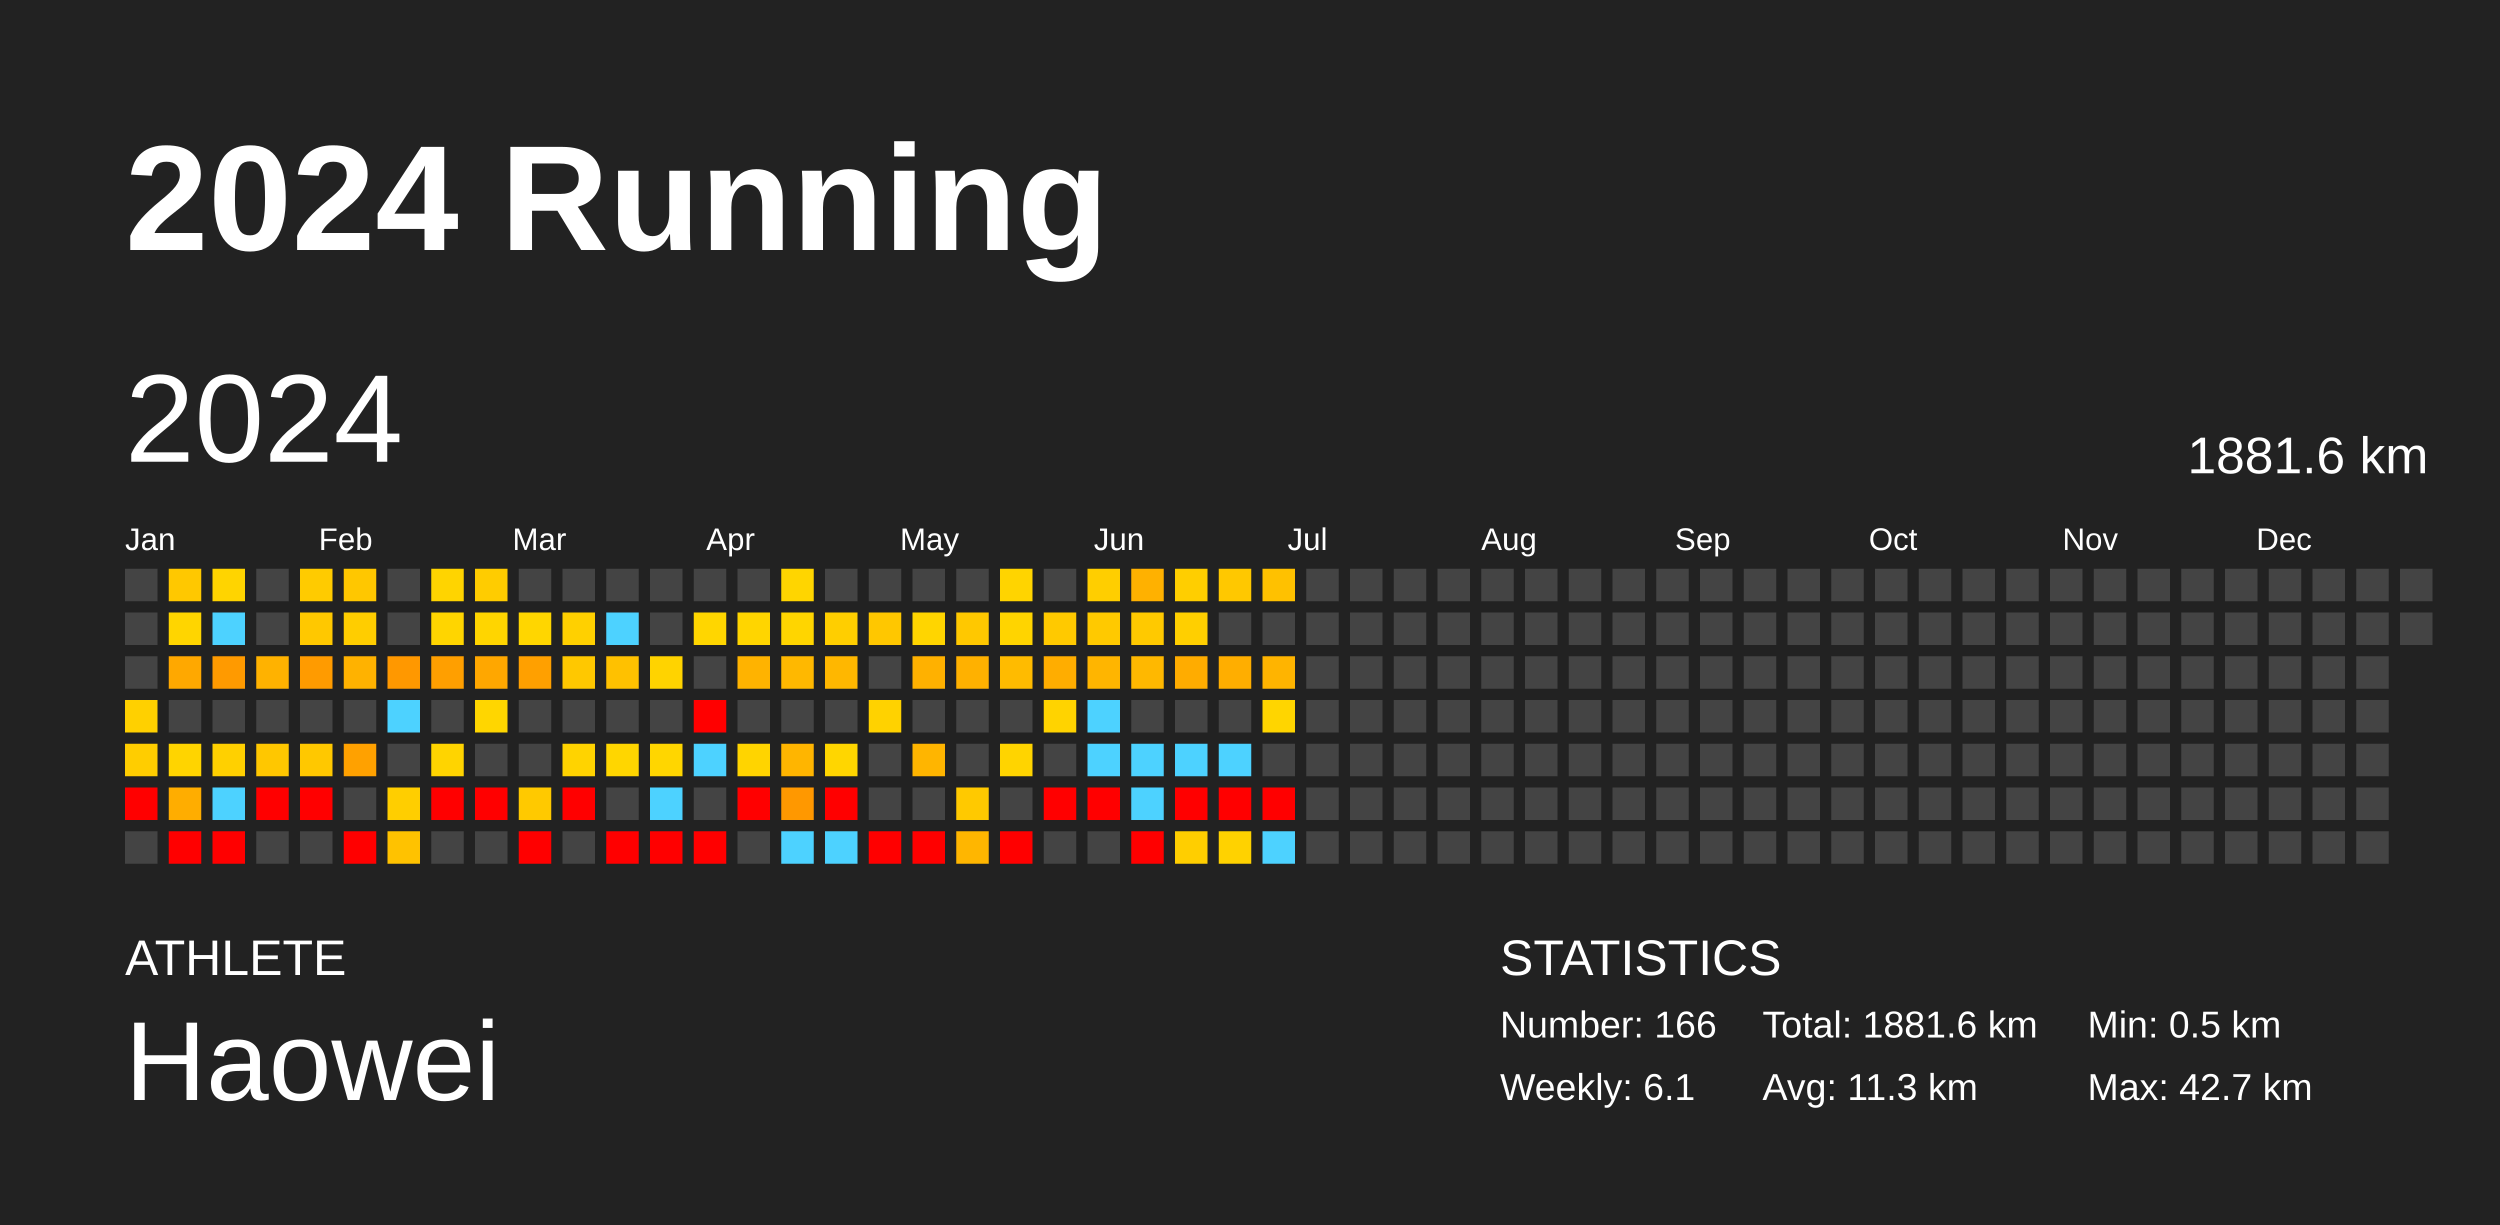
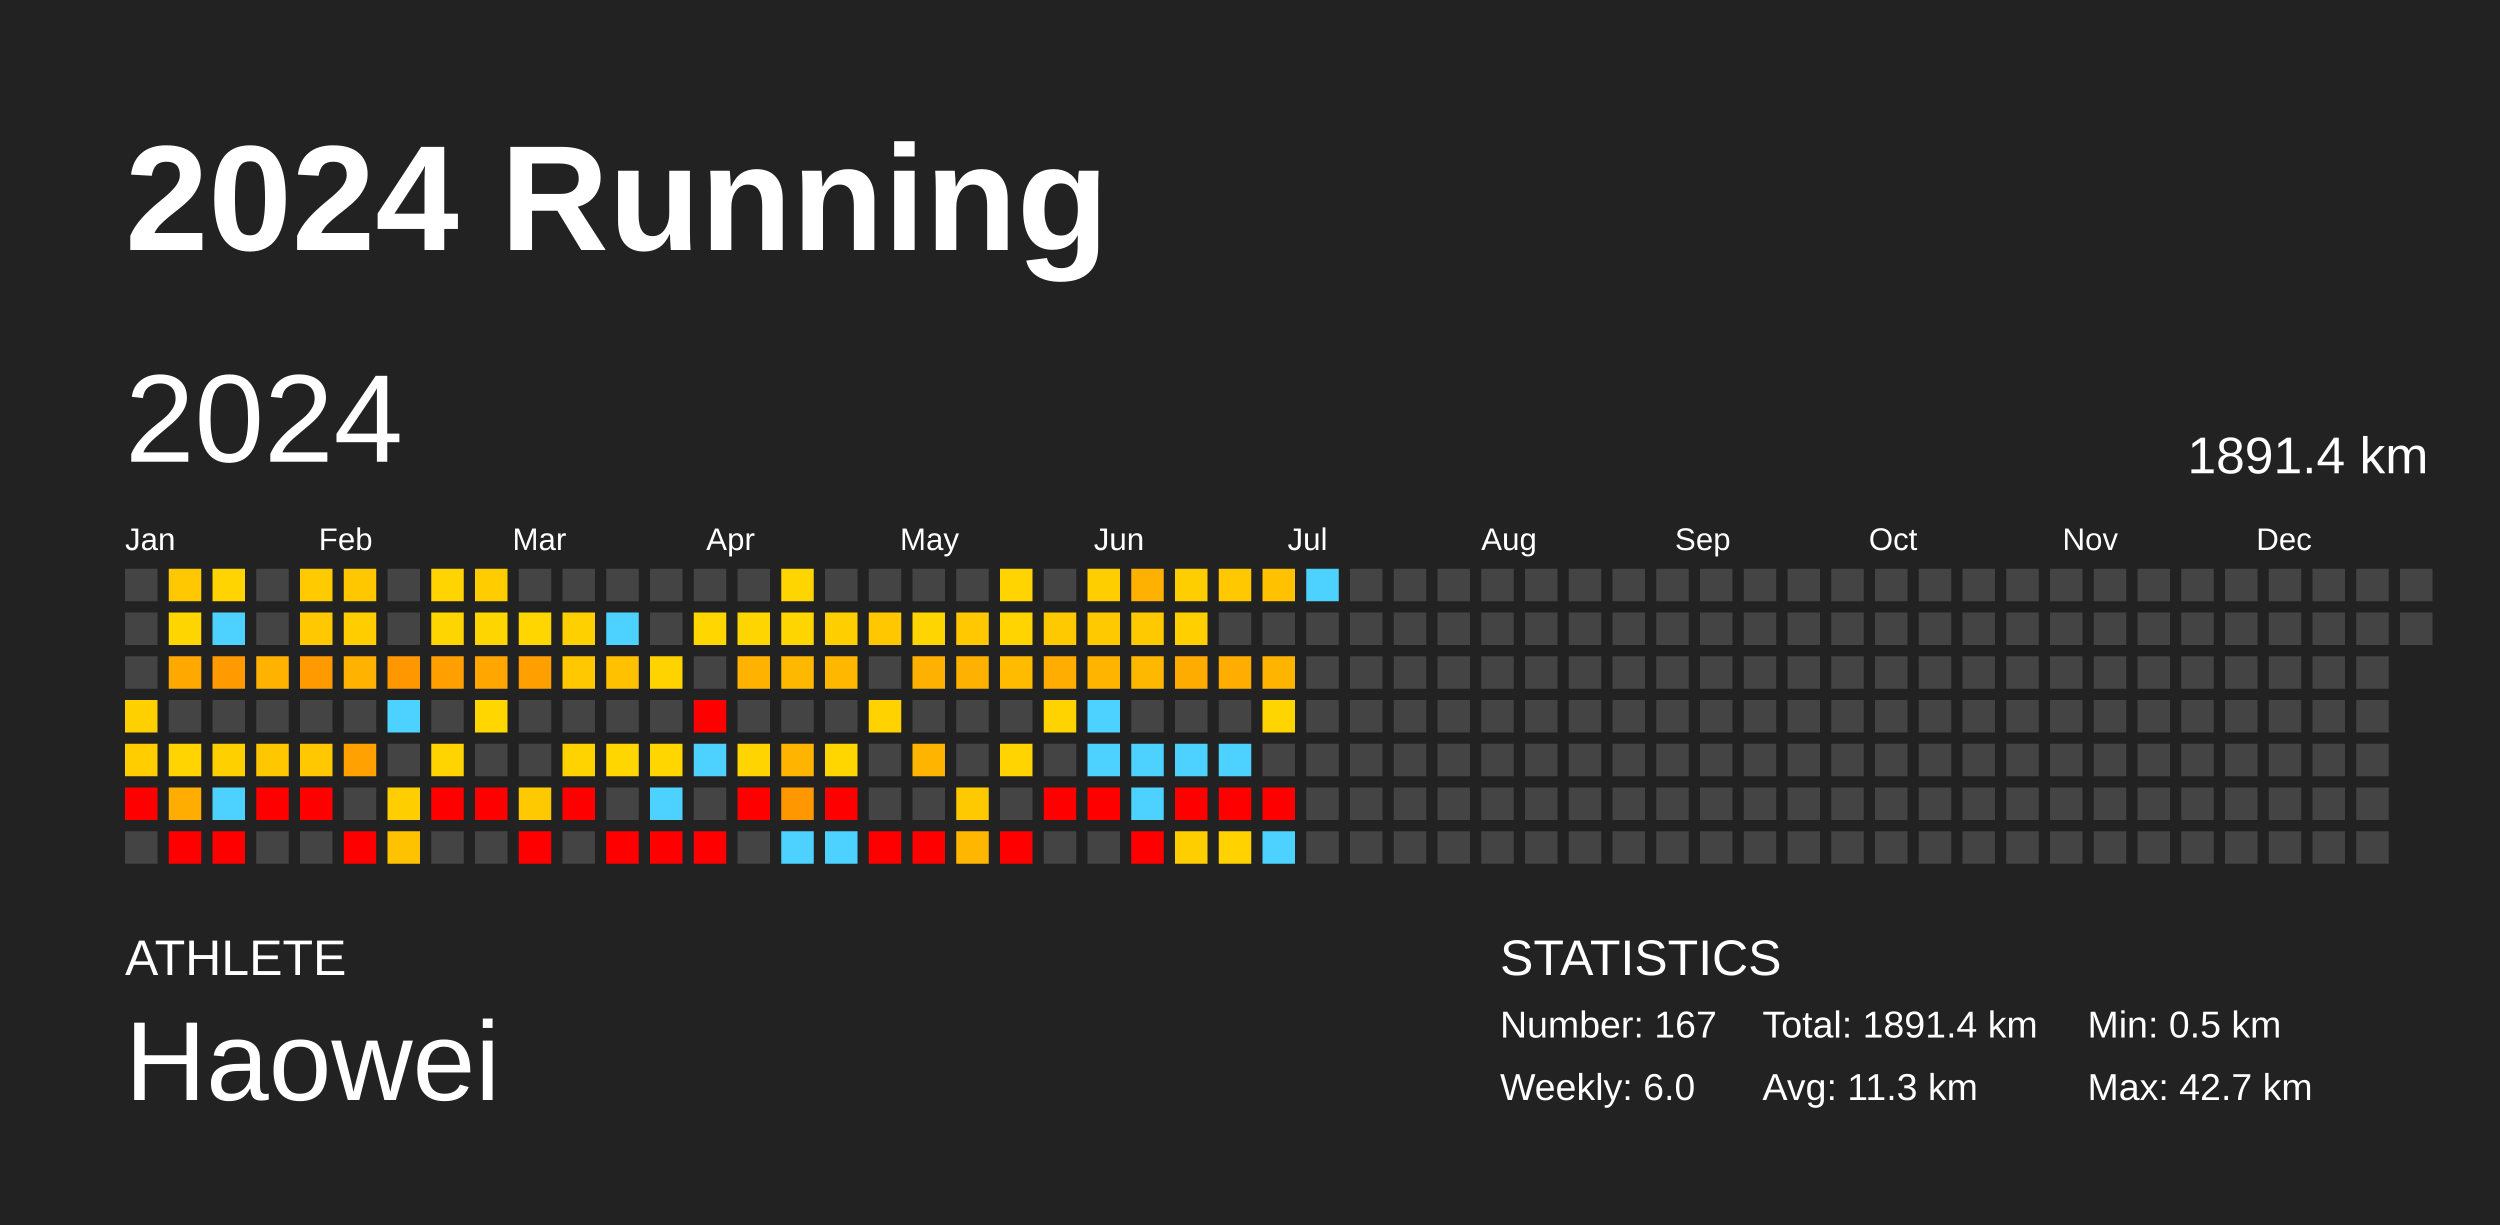
<svg xmlns="http://www.w3.org/2000/svg" baseProfile="full" height="98mm" version="1.1" viewBox="0,0,200,98" width="200mm">
  <defs />
  <rect fill="#222222" height="98" width="200" x="0" y="0" />
  <text fill="#FFFFFF" style="font-size:12px; font-family:Arial; font-weight:bold;" x="10" y="20">2024 Running</text>
  <text fill="#FFFFFF" style="font-size:4px; font-family:Arial" x="10" y="78">ATHLETE</text>
  <text fill="#FFFFFF" style="font-size:9px; font-family:Arial" x="10" y="88">Haowei</text>
  <text fill="#FFFFFF" style="font-size:4px; font-family:Arial" x="120" y="78">STATISTICS</text>
-   <text fill="#FFFFFF" style="font-size:3px; font-family:Arial" x="120" y="83">Number: 166</text>
-   <text fill="#FFFFFF" style="font-size:3px; font-family:Arial" x="120" y="88">Weekly: 6.1</text>
-   <text fill="#FFFFFF" style="font-size:3px; font-family:Arial" x="141" y="83">Total: 1881.6 km</text>
+   <text fill="#FFFFFF" style="font-size:3px; font-family:Arial" x="120" y="83">Number: 167</text>
+   <text fill="#FFFFFF" style="font-size:3px; font-family:Arial" x="120" y="88">Weekly: 6.0</text>
+   <text fill="#FFFFFF" style="font-size:3px; font-family:Arial" x="141" y="83">Total: 1891.4 km</text>
  <text fill="#FFFFFF" style="font-size:3px; font-family:Arial" x="141" y="88">Avg: 11.3 km</text>
  <text fill="#FFFFFF" style="font-size:3px; font-family:Arial" x="167" y="83">Min: 0.5 km</text>
  <text fill="#FFFFFF" style="font-size:3px; font-family:Arial" x="167" y="88">Max: 42.7 km</text>
  <text dominant-baseline="hanging" fill="#FFFFFF" style="font-size:10.0px; font-family:Arial;" x="10" y="30">2024</text>
-   <text dominant-baseline="hanging" fill="#FFFFFF" style="font-size:4.125px; font-family:Arial;" x="175" y="35">1881.6 km</text>
+   <text dominant-baseline="hanging" fill="#FFFFFF" style="font-size:4.125px; font-family:Arial;" x="175" y="35">1891.4 km</text>
  <text fill="#FFFFFF" style="font-size:2.5px; font-family:Arial" x="10.0" y="44">Jan</text>
  <text fill="#FFFFFF" style="font-size:2.5px; font-family:Arial" x="25.5" y="44">Feb</text>
  <text fill="#FFFFFF" style="font-size:2.5px; font-family:Arial" x="41.0" y="44">Mar</text>
  <text fill="#FFFFFF" style="font-size:2.5px; font-family:Arial" x="56.5" y="44">Apr</text>
  <text fill="#FFFFFF" style="font-size:2.5px; font-family:Arial" x="72.0" y="44">May</text>
  <text fill="#FFFFFF" style="font-size:2.5px; font-family:Arial" x="87.5" y="44">Jun</text>
  <text fill="#FFFFFF" style="font-size:2.5px; font-family:Arial" x="103.0" y="44">Jul</text>
  <text fill="#FFFFFF" style="font-size:2.5px; font-family:Arial" x="118.5" y="44">Aug</text>
  <text fill="#FFFFFF" style="font-size:2.5px; font-family:Arial" x="134.0" y="44">Sep</text>
  <text fill="#FFFFFF" style="font-size:2.5px; font-family:Arial" x="149.5" y="44">Oct</text>
  <text fill="#FFFFFF" style="font-size:2.5px; font-family:Arial" x="165.0" y="44">Nov</text>
  <text fill="#FFFFFF" style="font-size:2.5px; font-family:Arial" x="180.5" y="44">Dec</text>
  <rect fill="#444444" height="2.6" width="2.6" x="10.0" y="45.5" />
  <rect fill="#444444" height="2.6" width="2.6" x="10.0" y="49.0" />
  <rect fill="#444444" height="2.6" width="2.6" x="10.0" y="52.5" />
  <rect fill="#ffd000" height="2.6" width="2.6" x="10.0" y="56.0" />
  <rect fill="#ffcd00" height="2.6" width="2.6" x="10.0" y="59.5" />
  <rect fill="red" height="2.6" width="2.6" x="10.0" y="63.0" />
  <rect fill="#444444" height="2.6" width="2.6" x="10.0" y="66.5" />
  <rect fill="#ffc800" height="2.6" width="2.6" x="13.5" y="45.5" />
  <rect fill="#ffd500" height="2.6" width="2.6" x="13.5" y="49.0" />
  <rect fill="#ffa800" height="2.6" width="2.6" x="13.5" y="52.5" />
  <rect fill="#444444" height="2.6" width="2.6" x="13.5" y="56.0" />
  <rect fill="#ffd400" height="2.6" width="2.6" x="13.5" y="59.5" />
  <rect fill="#ffad00" height="2.6" width="2.6" x="13.5" y="63.0" />
  <rect fill="red" height="2.6" width="2.6" x="13.5" y="66.5" />
  <rect fill="#ffd400" height="2.6" width="2.6" x="17.0" y="45.5" />
  <rect fill="#4dd2ff" height="2.6" width="2.6" x="17.0" y="49.0" />
  <rect fill="#ff9a00" height="2.6" width="2.6" x="17.0" y="52.5" />
  <rect fill="#444444" height="2.6" width="2.6" x="17.0" y="56.0" />
  <rect fill="#ffd000" height="2.6" width="2.6" x="17.0" y="59.5" />
  <rect fill="#4dd2ff" height="2.6" width="2.6" x="17.0" y="63.0" />
  <rect fill="red" height="2.6" width="2.6" x="17.0" y="66.5" />
  <rect fill="#444444" height="2.6" width="2.6" x="20.5" y="45.5" />
  <rect fill="#444444" height="2.6" width="2.6" x="20.5" y="49.0" />
  <rect fill="#ffb200" height="2.6" width="2.6" x="20.5" y="52.5" />
  <rect fill="#444444" height="2.6" width="2.6" x="20.5" y="56.0" />
  <rect fill="#ffc700" height="2.6" width="2.6" x="20.5" y="59.5" />
  <rect fill="red" height="2.6" width="2.6" x="20.5" y="63.0" />
  <rect fill="#444444" height="2.6" width="2.6" x="20.5" y="66.5" />
  <rect fill="#ffcb00" height="2.6" width="2.6" x="24.0" y="45.5" />
  <rect fill="#ffc800" height="2.6" width="2.6" x="24.0" y="49.0" />
  <rect fill="#ff9b00" height="2.6" width="2.6" x="24.0" y="52.5" />
  <rect fill="#444444" height="2.6" width="2.6" x="24.0" y="56.0" />
  <rect fill="#ffc800" height="2.6" width="2.6" x="24.0" y="59.5" />
  <rect fill="red" height="2.6" width="2.6" x="24.0" y="63.0" />
  <rect fill="#444444" height="2.6" width="2.6" x="24.0" y="66.5" />
  <rect fill="#ffc700" height="2.6" width="2.6" x="27.5" y="45.5" />
  <rect fill="#ffcd00" height="2.6" width="2.6" x="27.5" y="49.0" />
  <rect fill="#ffb200" height="2.6" width="2.6" x="27.5" y="52.5" />
  <rect fill="#444444" height="2.6" width="2.6" x="27.5" y="56.0" />
  <rect fill="#ffa100" height="2.6" width="2.6" x="27.5" y="59.5" />
  <rect fill="#444444" height="2.6" width="2.6" x="27.5" y="63.0" />
  <rect fill="red" height="2.6" width="2.6" x="27.5" y="66.5" />
  <rect fill="#444444" height="2.6" width="2.6" x="31.0" y="45.5" />
  <rect fill="#444444" height="2.6" width="2.6" x="31.0" y="49.0" />
  <rect fill="#ff9800" height="2.6" width="2.6" x="31.0" y="52.5" />
  <rect fill="#4dd2ff" height="2.6" width="2.6" x="31.0" y="56.0" />
  <rect fill="#444444" height="2.6" width="2.6" x="31.0" y="59.5" />
  <rect fill="#ffce00" height="2.6" width="2.6" x="31.0" y="63.0" />
  <rect fill="#ffc200" height="2.6" width="2.6" x="31.0" y="66.5" />
  <rect fill="#ffd400" height="2.6" width="2.6" x="34.5" y="45.5" />
  <rect fill="#ffd500" height="2.6" width="2.6" x="34.5" y="49.0" />
  <rect fill="#ff9f00" height="2.6" width="2.6" x="34.5" y="52.5" />
  <rect fill="#444444" height="2.6" width="2.6" x="34.5" y="56.0" />
  <rect fill="#ffd400" height="2.6" width="2.6" x="34.5" y="59.5" />
  <rect fill="red" height="2.6" width="2.6" x="34.5" y="63.0" />
  <rect fill="#444444" height="2.6" width="2.6" x="34.5" y="66.5" />
  <rect fill="#ffcc00" height="2.6" width="2.6" x="38.0" y="45.5" />
  <rect fill="#ffd500" height="2.6" width="2.6" x="38.0" y="49.0" />
  <rect fill="#ffa700" height="2.6" width="2.6" x="38.0" y="52.5" />
  <rect fill="#ffd600" height="2.6" width="2.6" x="38.0" y="56.0" />
  <rect fill="#444444" height="2.6" width="2.6" x="38.0" y="59.5" />
  <rect fill="red" height="2.6" width="2.6" x="38.0" y="63.0" />
  <rect fill="#444444" height="2.6" width="2.6" x="38.0" y="66.5" />
  <rect fill="#444444" height="2.6" width="2.6" x="41.5" y="45.5" />
  <rect fill="#ffd600" height="2.6" width="2.6" x="41.5" y="49.0" />
  <rect fill="#ffa000" height="2.6" width="2.6" x="41.5" y="52.5" />
  <rect fill="#444444" height="2.6" width="2.6" x="41.5" y="56.0" />
  <rect fill="#444444" height="2.6" width="2.6" x="41.5" y="59.5" />
  <rect fill="#ffc900" height="2.6" width="2.6" x="41.5" y="63.0" />
  <rect fill="red" height="2.6" width="2.6" x="41.5" y="66.5" />
  <rect fill="#444444" height="2.6" width="2.6" x="45.0" y="45.5" />
  <rect fill="#ffd000" height="2.6" width="2.6" x="45.0" y="49.0" />
  <rect fill="#ffc800" height="2.6" width="2.6" x="45.0" y="52.5" />
  <rect fill="#444444" height="2.6" width="2.6" x="45.0" y="56.0" />
  <rect fill="#ffd300" height="2.6" width="2.6" x="45.0" y="59.5" />
  <rect fill="red" height="2.6" width="2.6" x="45.0" y="63.0" />
  <rect fill="#444444" height="2.6" width="2.6" x="45.0" y="66.5" />
  <rect fill="#444444" height="2.6" width="2.6" x="48.5" y="45.5" />
  <rect fill="#4dd2ff" height="2.6" width="2.6" x="48.5" y="49.0" />
  <rect fill="#ffc100" height="2.6" width="2.6" x="48.5" y="52.5" />
  <rect fill="#444444" height="2.6" width="2.6" x="48.5" y="56.0" />
  <rect fill="#ffd600" height="2.6" width="2.6" x="48.5" y="59.5" />
  <rect fill="#444444" height="2.6" width="2.6" x="48.5" y="63.0" />
  <rect fill="red" height="2.6" width="2.6" x="48.5" y="66.5" />
  <rect fill="#444444" height="2.6" width="2.6" x="52.0" y="45.5" />
  <rect fill="#444444" height="2.6" width="2.6" x="52.0" y="49.0" />
  <rect fill="#ffd300" height="2.6" width="2.6" x="52.0" y="52.5" />
  <rect fill="#444444" height="2.6" width="2.6" x="52.0" y="56.0" />
  <rect fill="#ffd600" height="2.6" width="2.6" x="52.0" y="59.5" />
  <rect fill="#4dd2ff" height="2.6" width="2.6" x="52.0" y="63.0" />
  <rect fill="red" height="2.6" width="2.6" x="52.0" y="66.5" />
  <rect fill="#444444" height="2.6" width="2.6" x="55.5" y="45.5" />
  <rect fill="#ffd600" height="2.6" width="2.6" x="55.5" y="49.0" />
  <rect fill="#444444" height="2.6" width="2.6" x="55.5" y="52.5" />
  <rect fill="red" height="2.6" width="2.6" x="55.5" y="56.0" />
  <rect fill="#4dd2ff" height="2.6" width="2.6" x="55.5" y="59.5" />
  <rect fill="#444444" height="2.6" width="2.6" x="55.5" y="63.0" />
  <rect fill="red" height="2.6" width="2.6" x="55.5" y="66.5" />
  <rect fill="#444444" height="2.6" width="2.6" x="59.0" y="45.5" />
  <rect fill="#ffd500" height="2.6" width="2.6" x="59.0" y="49.0" />
  <rect fill="#ffb300" height="2.6" width="2.6" x="59.0" y="52.5" />
  <rect fill="#444444" height="2.6" width="2.6" x="59.0" y="56.0" />
  <rect fill="#ffd400" height="2.6" width="2.6" x="59.0" y="59.5" />
  <rect fill="red" height="2.6" width="2.6" x="59.0" y="63.0" />
  <rect fill="#444444" height="2.6" width="2.6" x="59.0" y="66.5" />
  <rect fill="#ffd500" height="2.6" width="2.6" x="62.5" y="45.5" />
  <rect fill="#ffd500" height="2.6" width="2.6" x="62.5" y="49.0" />
  <rect fill="#ffb800" height="2.6" width="2.6" x="62.5" y="52.5" />
  <rect fill="#444444" height="2.6" width="2.6" x="62.5" y="56.0" />
  <rect fill="#ffb500" height="2.6" width="2.6" x="62.5" y="59.5" />
  <rect fill="#ff9800" height="2.6" width="2.6" x="62.5" y="63.0" />
  <rect fill="#4dd2ff" height="2.6" width="2.6" x="62.5" y="66.5" />
  <rect fill="#444444" height="2.6" width="2.6" x="66.0" y="45.5" />
  <rect fill="#ffce00" height="2.6" width="2.6" x="66.0" y="49.0" />
  <rect fill="#ffb700" height="2.6" width="2.6" x="66.0" y="52.5" />
  <rect fill="#444444" height="2.6" width="2.6" x="66.0" y="56.0" />
  <rect fill="#ffd600" height="2.6" width="2.6" x="66.0" y="59.5" />
  <rect fill="red" height="2.6" width="2.6" x="66.0" y="63.0" />
  <rect fill="#4dd2ff" height="2.6" width="2.6" x="66.0" y="66.5" />
  <rect fill="#444444" height="2.6" width="2.6" x="69.5" y="45.5" />
  <rect fill="#ffc700" height="2.6" width="2.6" x="69.5" y="49.0" />
  <rect fill="#444444" height="2.6" width="2.6" x="69.5" y="52.5" />
  <rect fill="#ffd200" height="2.6" width="2.6" x="69.5" y="56.0" />
  <rect fill="#444444" height="2.6" width="2.6" x="69.5" y="59.5" />
  <rect fill="#444444" height="2.6" width="2.6" x="69.5" y="63.0" />
  <rect fill="red" height="2.6" width="2.6" x="69.5" y="66.5" />
  <rect fill="#444444" height="2.6" width="2.6" x="73.0" y="45.5" />
  <rect fill="#ffd500" height="2.6" width="2.6" x="73.0" y="49.0" />
  <rect fill="#ffb100" height="2.6" width="2.6" x="73.0" y="52.5" />
  <rect fill="#444444" height="2.6" width="2.6" x="73.0" y="56.0" />
  <rect fill="#ffb500" height="2.6" width="2.6" x="73.0" y="59.5" />
  <rect fill="#444444" height="2.6" width="2.6" x="73.0" y="63.0" />
  <rect fill="red" height="2.6" width="2.6" x="73.0" y="66.5" />
  <rect fill="#444444" height="2.6" width="2.6" x="76.5" y="45.5" />
  <rect fill="#ffc800" height="2.6" width="2.6" x="76.5" y="49.0" />
  <rect fill="#ffb100" height="2.6" width="2.6" x="76.5" y="52.5" />
  <rect fill="#444444" height="2.6" width="2.6" x="76.5" y="56.0" />
  <rect fill="#444444" height="2.6" width="2.6" x="76.5" y="59.5" />
  <rect fill="#ffc900" height="2.6" width="2.6" x="76.5" y="63.0" />
  <rect fill="#ffb600" height="2.6" width="2.6" x="76.5" y="66.5" />
  <rect fill="#ffd400" height="2.6" width="2.6" x="80.0" y="45.5" />
  <rect fill="#ffd400" height="2.6" width="2.6" x="80.0" y="49.0" />
  <rect fill="#ffbb00" height="2.6" width="2.6" x="80.0" y="52.5" />
  <rect fill="#444444" height="2.6" width="2.6" x="80.0" y="56.0" />
  <rect fill="#ffd400" height="2.6" width="2.6" x="80.0" y="59.5" />
  <rect fill="#444444" height="2.6" width="2.6" x="80.0" y="63.0" />
  <rect fill="red" height="2.6" width="2.6" x="80.0" y="66.5" />
  <rect fill="#444444" height="2.6" width="2.6" x="83.5" y="45.5" />
  <rect fill="#ffc900" height="2.6" width="2.6" x="83.5" y="49.0" />
  <rect fill="#ffad00" height="2.6" width="2.6" x="83.5" y="52.5" />
  <rect fill="#ffd300" height="2.6" width="2.6" x="83.5" y="56.0" />
  <rect fill="#444444" height="2.6" width="2.6" x="83.5" y="59.5" />
  <rect fill="red" height="2.6" width="2.6" x="83.5" y="63.0" />
  <rect fill="#444444" height="2.6" width="2.6" x="83.5" y="66.5" />
  <rect fill="#ffce00" height="2.6" width="2.6" x="87.0" y="45.5" />
  <rect fill="#ffc900" height="2.6" width="2.6" x="87.0" y="49.0" />
  <rect fill="#ffb500" height="2.6" width="2.6" x="87.0" y="52.5" />
  <rect fill="#4dd2ff" height="2.6" width="2.6" x="87.0" y="56.0" />
  <rect fill="#4dd2ff" height="2.6" width="2.6" x="87.0" y="59.5" />
  <rect fill="red" height="2.6" width="2.6" x="87.0" y="63.0" />
  <rect fill="#444444" height="2.6" width="2.6" x="87.0" y="66.5" />
  <rect fill="#ffb100" height="2.6" width="2.6" x="90.5" y="45.5" />
  <rect fill="#ffc900" height="2.6" width="2.6" x="90.5" y="49.0" />
  <rect fill="#ffb800" height="2.6" width="2.6" x="90.5" y="52.5" />
  <rect fill="#444444" height="2.6" width="2.6" x="90.5" y="56.0" />
  <rect fill="#4dd2ff" height="2.6" width="2.6" x="90.5" y="59.5" />
  <rect fill="#4dd2ff" height="2.6" width="2.6" x="90.5" y="63.0" />
  <rect fill="red" height="2.6" width="2.6" x="90.5" y="66.5" />
  <rect fill="#ffce00" height="2.6" width="2.6" x="94.0" y="45.5" />
  <rect fill="#ffcf00" height="2.6" width="2.6" x="94.0" y="49.0" />
  <rect fill="#ffac00" height="2.6" width="2.6" x="94.0" y="52.5" />
  <rect fill="#444444" height="2.6" width="2.6" x="94.0" y="56.0" />
  <rect fill="#4dd2ff" height="2.6" width="2.6" x="94.0" y="59.5" />
  <rect fill="red" height="2.6" width="2.6" x="94.0" y="63.0" />
  <rect fill="#ffce00" height="2.6" width="2.6" x="94.0" y="66.5" />
  <rect fill="#ffc800" height="2.6" width="2.6" x="97.5" y="45.5" />
  <rect fill="#444444" height="2.6" width="2.6" x="97.5" y="49.0" />
  <rect fill="#ffae00" height="2.6" width="2.6" x="97.5" y="52.5" />
  <rect fill="#444444" height="2.6" width="2.6" x="97.5" y="56.0" />
  <rect fill="#4dd2ff" height="2.6" width="2.6" x="97.5" y="59.5" />
  <rect fill="red" height="2.6" width="2.6" x="97.5" y="63.0" />
  <rect fill="#ffd200" height="2.6" width="2.6" x="97.5" y="66.5" />
  <rect fill="#ffc100" height="2.6" width="2.6" x="101.0" y="45.5" />
  <rect fill="#444444" height="2.6" width="2.6" x="101.0" y="49.0" />
  <rect fill="#ffb400" height="2.6" width="2.6" x="101.0" y="52.5" />
  <rect fill="#ffd500" height="2.6" width="2.6" x="101.0" y="56.0" />
  <rect fill="#444444" height="2.6" width="2.6" x="101.0" y="59.5" />
  <rect fill="red" height="2.6" width="2.6" x="101.0" y="63.0" />
  <rect fill="#4dd2ff" height="2.6" width="2.6" x="101.0" y="66.5" />
-   <rect fill="#444444" height="2.6" width="2.6" x="104.5" y="45.5" />
+   <rect fill="#4dd2ff" height="2.6" width="2.6" x="104.5" y="45.5" />
  <rect fill="#444444" height="2.6" width="2.6" x="104.5" y="49.0" />
  <rect fill="#444444" height="2.6" width="2.6" x="104.5" y="52.5" />
  <rect fill="#444444" height="2.6" width="2.6" x="104.5" y="56.0" />
  <rect fill="#444444" height="2.6" width="2.6" x="104.5" y="59.5" />
  <rect fill="#444444" height="2.6" width="2.6" x="104.5" y="63.0" />
  <rect fill="#444444" height="2.6" width="2.6" x="104.5" y="66.5" />
  <rect fill="#444444" height="2.6" width="2.6" x="108.0" y="45.5" />
  <rect fill="#444444" height="2.6" width="2.6" x="108.0" y="49.0" />
  <rect fill="#444444" height="2.6" width="2.6" x="108.0" y="52.5" />
  <rect fill="#444444" height="2.6" width="2.6" x="108.0" y="56.0" />
  <rect fill="#444444" height="2.6" width="2.6" x="108.0" y="59.5" />
  <rect fill="#444444" height="2.6" width="2.6" x="108.0" y="63.0" />
  <rect fill="#444444" height="2.6" width="2.6" x="108.0" y="66.5" />
  <rect fill="#444444" height="2.6" width="2.6" x="111.5" y="45.5" />
  <rect fill="#444444" height="2.6" width="2.6" x="111.5" y="49.0" />
  <rect fill="#444444" height="2.6" width="2.6" x="111.5" y="52.5" />
  <rect fill="#444444" height="2.6" width="2.6" x="111.5" y="56.0" />
  <rect fill="#444444" height="2.6" width="2.6" x="111.5" y="59.5" />
  <rect fill="#444444" height="2.6" width="2.6" x="111.5" y="63.0" />
  <rect fill="#444444" height="2.6" width="2.6" x="111.5" y="66.5" />
  <rect fill="#444444" height="2.6" width="2.6" x="115.0" y="45.5" />
  <rect fill="#444444" height="2.6" width="2.6" x="115.0" y="49.0" />
  <rect fill="#444444" height="2.6" width="2.6" x="115.0" y="52.5" />
  <rect fill="#444444" height="2.6" width="2.6" x="115.0" y="56.0" />
  <rect fill="#444444" height="2.6" width="2.6" x="115.0" y="59.5" />
  <rect fill="#444444" height="2.6" width="2.6" x="115.0" y="63.0" />
  <rect fill="#444444" height="2.6" width="2.6" x="115.0" y="66.5" />
  <rect fill="#444444" height="2.6" width="2.6" x="118.5" y="45.5" />
  <rect fill="#444444" height="2.6" width="2.6" x="118.5" y="49.0" />
  <rect fill="#444444" height="2.6" width="2.6" x="118.5" y="52.5" />
  <rect fill="#444444" height="2.6" width="2.6" x="118.5" y="56.0" />
  <rect fill="#444444" height="2.6" width="2.6" x="118.5" y="59.5" />
  <rect fill="#444444" height="2.6" width="2.6" x="118.5" y="63.0" />
  <rect fill="#444444" height="2.6" width="2.6" x="118.5" y="66.5" />
  <rect fill="#444444" height="2.6" width="2.6" x="122.0" y="45.5" />
  <rect fill="#444444" height="2.6" width="2.6" x="122.0" y="49.0" />
  <rect fill="#444444" height="2.6" width="2.6" x="122.0" y="52.5" />
  <rect fill="#444444" height="2.6" width="2.6" x="122.0" y="56.0" />
  <rect fill="#444444" height="2.6" width="2.6" x="122.0" y="59.5" />
  <rect fill="#444444" height="2.6" width="2.6" x="122.0" y="63.0" />
  <rect fill="#444444" height="2.6" width="2.6" x="122.0" y="66.5" />
  <rect fill="#444444" height="2.6" width="2.6" x="125.5" y="45.5" />
  <rect fill="#444444" height="2.6" width="2.6" x="125.5" y="49.0" />
  <rect fill="#444444" height="2.6" width="2.6" x="125.5" y="52.5" />
  <rect fill="#444444" height="2.6" width="2.6" x="125.5" y="56.0" />
  <rect fill="#444444" height="2.6" width="2.6" x="125.5" y="59.5" />
  <rect fill="#444444" height="2.6" width="2.6" x="125.5" y="63.0" />
  <rect fill="#444444" height="2.6" width="2.6" x="125.5" y="66.5" />
  <rect fill="#444444" height="2.6" width="2.6" x="129.0" y="45.5" />
  <rect fill="#444444" height="2.6" width="2.6" x="129.0" y="49.0" />
  <rect fill="#444444" height="2.6" width="2.6" x="129.0" y="52.5" />
  <rect fill="#444444" height="2.6" width="2.6" x="129.0" y="56.0" />
  <rect fill="#444444" height="2.6" width="2.6" x="129.0" y="59.5" />
  <rect fill="#444444" height="2.6" width="2.6" x="129.0" y="63.0" />
  <rect fill="#444444" height="2.6" width="2.6" x="129.0" y="66.5" />
  <rect fill="#444444" height="2.6" width="2.6" x="132.5" y="45.5" />
  <rect fill="#444444" height="2.6" width="2.6" x="132.5" y="49.0" />
  <rect fill="#444444" height="2.6" width="2.6" x="132.5" y="52.5" />
  <rect fill="#444444" height="2.6" width="2.6" x="132.5" y="56.0" />
  <rect fill="#444444" height="2.6" width="2.6" x="132.5" y="59.5" />
  <rect fill="#444444" height="2.6" width="2.6" x="132.5" y="63.0" />
  <rect fill="#444444" height="2.6" width="2.6" x="132.5" y="66.5" />
  <rect fill="#444444" height="2.6" width="2.6" x="136.0" y="45.5" />
  <rect fill="#444444" height="2.6" width="2.6" x="136.0" y="49.0" />
  <rect fill="#444444" height="2.6" width="2.6" x="136.0" y="52.5" />
  <rect fill="#444444" height="2.6" width="2.6" x="136.0" y="56.0" />
  <rect fill="#444444" height="2.6" width="2.6" x="136.0" y="59.5" />
  <rect fill="#444444" height="2.6" width="2.6" x="136.0" y="63.0" />
  <rect fill="#444444" height="2.6" width="2.6" x="136.0" y="66.5" />
  <rect fill="#444444" height="2.6" width="2.6" x="139.5" y="45.5" />
  <rect fill="#444444" height="2.6" width="2.6" x="139.5" y="49.0" />
  <rect fill="#444444" height="2.6" width="2.6" x="139.5" y="52.5" />
  <rect fill="#444444" height="2.6" width="2.6" x="139.5" y="56.0" />
  <rect fill="#444444" height="2.6" width="2.6" x="139.5" y="59.5" />
  <rect fill="#444444" height="2.6" width="2.6" x="139.5" y="63.0" />
  <rect fill="#444444" height="2.6" width="2.6" x="139.5" y="66.5" />
  <rect fill="#444444" height="2.6" width="2.6" x="143.0" y="45.5" />
  <rect fill="#444444" height="2.6" width="2.6" x="143.0" y="49.0" />
  <rect fill="#444444" height="2.6" width="2.6" x="143.0" y="52.5" />
  <rect fill="#444444" height="2.6" width="2.6" x="143.0" y="56.0" />
  <rect fill="#444444" height="2.6" width="2.6" x="143.0" y="59.5" />
  <rect fill="#444444" height="2.6" width="2.6" x="143.0" y="63.0" />
  <rect fill="#444444" height="2.6" width="2.6" x="143.0" y="66.5" />
  <rect fill="#444444" height="2.6" width="2.6" x="146.5" y="45.5" />
  <rect fill="#444444" height="2.6" width="2.6" x="146.5" y="49.0" />
  <rect fill="#444444" height="2.6" width="2.6" x="146.5" y="52.5" />
  <rect fill="#444444" height="2.6" width="2.6" x="146.5" y="56.0" />
  <rect fill="#444444" height="2.6" width="2.6" x="146.5" y="59.5" />
  <rect fill="#444444" height="2.6" width="2.6" x="146.5" y="63.0" />
  <rect fill="#444444" height="2.6" width="2.6" x="146.5" y="66.5" />
  <rect fill="#444444" height="2.6" width="2.6" x="150.0" y="45.5" />
  <rect fill="#444444" height="2.6" width="2.6" x="150.0" y="49.0" />
  <rect fill="#444444" height="2.6" width="2.6" x="150.0" y="52.5" />
  <rect fill="#444444" height="2.6" width="2.6" x="150.0" y="56.0" />
  <rect fill="#444444" height="2.6" width="2.6" x="150.0" y="59.5" />
  <rect fill="#444444" height="2.6" width="2.6" x="150.0" y="63.0" />
  <rect fill="#444444" height="2.6" width="2.6" x="150.0" y="66.5" />
  <rect fill="#444444" height="2.6" width="2.6" x="153.5" y="45.5" />
  <rect fill="#444444" height="2.6" width="2.6" x="153.5" y="49.0" />
  <rect fill="#444444" height="2.6" width="2.6" x="153.5" y="52.5" />
  <rect fill="#444444" height="2.6" width="2.6" x="153.5" y="56.0" />
  <rect fill="#444444" height="2.6" width="2.6" x="153.5" y="59.5" />
  <rect fill="#444444" height="2.6" width="2.6" x="153.5" y="63.0" />
  <rect fill="#444444" height="2.6" width="2.6" x="153.5" y="66.5" />
  <rect fill="#444444" height="2.6" width="2.6" x="157.0" y="45.5" />
  <rect fill="#444444" height="2.6" width="2.6" x="157.0" y="49.0" />
  <rect fill="#444444" height="2.6" width="2.6" x="157.0" y="52.5" />
  <rect fill="#444444" height="2.6" width="2.6" x="157.0" y="56.0" />
  <rect fill="#444444" height="2.6" width="2.6" x="157.0" y="59.5" />
  <rect fill="#444444" height="2.6" width="2.6" x="157.0" y="63.0" />
  <rect fill="#444444" height="2.6" width="2.6" x="157.0" y="66.5" />
  <rect fill="#444444" height="2.6" width="2.6" x="160.5" y="45.5" />
  <rect fill="#444444" height="2.6" width="2.6" x="160.5" y="49.0" />
  <rect fill="#444444" height="2.6" width="2.6" x="160.5" y="52.5" />
  <rect fill="#444444" height="2.6" width="2.6" x="160.5" y="56.0" />
  <rect fill="#444444" height="2.6" width="2.6" x="160.5" y="59.5" />
  <rect fill="#444444" height="2.6" width="2.6" x="160.5" y="63.0" />
  <rect fill="#444444" height="2.6" width="2.6" x="160.5" y="66.5" />
  <rect fill="#444444" height="2.6" width="2.6" x="164.0" y="45.5" />
  <rect fill="#444444" height="2.6" width="2.6" x="164.0" y="49.0" />
  <rect fill="#444444" height="2.6" width="2.6" x="164.0" y="52.5" />
  <rect fill="#444444" height="2.6" width="2.6" x="164.0" y="56.0" />
  <rect fill="#444444" height="2.6" width="2.6" x="164.0" y="59.5" />
  <rect fill="#444444" height="2.6" width="2.6" x="164.0" y="63.0" />
  <rect fill="#444444" height="2.6" width="2.6" x="164.0" y="66.5" />
  <rect fill="#444444" height="2.6" width="2.6" x="167.5" y="45.5" />
  <rect fill="#444444" height="2.6" width="2.6" x="167.5" y="49.0" />
  <rect fill="#444444" height="2.6" width="2.6" x="167.5" y="52.5" />
  <rect fill="#444444" height="2.6" width="2.6" x="167.5" y="56.0" />
  <rect fill="#444444" height="2.6" width="2.6" x="167.5" y="59.5" />
  <rect fill="#444444" height="2.6" width="2.6" x="167.5" y="63.0" />
  <rect fill="#444444" height="2.6" width="2.6" x="167.5" y="66.5" />
  <rect fill="#444444" height="2.6" width="2.6" x="171.0" y="45.5" />
  <rect fill="#444444" height="2.6" width="2.6" x="171.0" y="49.0" />
  <rect fill="#444444" height="2.6" width="2.6" x="171.0" y="52.5" />
  <rect fill="#444444" height="2.6" width="2.6" x="171.0" y="56.0" />
  <rect fill="#444444" height="2.6" width="2.6" x="171.0" y="59.5" />
  <rect fill="#444444" height="2.6" width="2.6" x="171.0" y="63.0" />
  <rect fill="#444444" height="2.6" width="2.6" x="171.0" y="66.5" />
  <rect fill="#444444" height="2.6" width="2.6" x="174.5" y="45.5" />
  <rect fill="#444444" height="2.6" width="2.6" x="174.5" y="49.0" />
  <rect fill="#444444" height="2.6" width="2.6" x="174.5" y="52.5" />
  <rect fill="#444444" height="2.6" width="2.6" x="174.5" y="56.0" />
  <rect fill="#444444" height="2.6" width="2.6" x="174.5" y="59.5" />
  <rect fill="#444444" height="2.6" width="2.6" x="174.5" y="63.0" />
  <rect fill="#444444" height="2.6" width="2.6" x="174.5" y="66.5" />
  <rect fill="#444444" height="2.6" width="2.6" x="178.0" y="45.5" />
  <rect fill="#444444" height="2.6" width="2.6" x="178.0" y="49.0" />
  <rect fill="#444444" height="2.6" width="2.6" x="178.0" y="52.5" />
  <rect fill="#444444" height="2.6" width="2.6" x="178.0" y="56.0" />
  <rect fill="#444444" height="2.6" width="2.6" x="178.0" y="59.5" />
  <rect fill="#444444" height="2.6" width="2.6" x="178.0" y="63.0" />
  <rect fill="#444444" height="2.6" width="2.6" x="178.0" y="66.5" />
  <rect fill="#444444" height="2.6" width="2.6" x="181.5" y="45.5" />
  <rect fill="#444444" height="2.6" width="2.6" x="181.5" y="49.0" />
  <rect fill="#444444" height="2.6" width="2.6" x="181.5" y="52.5" />
  <rect fill="#444444" height="2.6" width="2.6" x="181.5" y="56.0" />
  <rect fill="#444444" height="2.6" width="2.6" x="181.5" y="59.5" />
  <rect fill="#444444" height="2.6" width="2.6" x="181.5" y="63.0" />
  <rect fill="#444444" height="2.6" width="2.6" x="181.5" y="66.5" />
  <rect fill="#444444" height="2.6" width="2.6" x="185.0" y="45.5" />
  <rect fill="#444444" height="2.6" width="2.6" x="185.0" y="49.0" />
  <rect fill="#444444" height="2.6" width="2.6" x="185.0" y="52.5" />
  <rect fill="#444444" height="2.6" width="2.6" x="185.0" y="56.0" />
  <rect fill="#444444" height="2.6" width="2.6" x="185.0" y="59.5" />
  <rect fill="#444444" height="2.6" width="2.6" x="185.0" y="63.0" />
  <rect fill="#444444" height="2.6" width="2.6" x="185.0" y="66.5" />
  <rect fill="#444444" height="2.6" width="2.6" x="188.5" y="45.5" />
  <rect fill="#444444" height="2.6" width="2.6" x="188.5" y="49.0" />
  <rect fill="#444444" height="2.6" width="2.6" x="188.5" y="52.5" />
  <rect fill="#444444" height="2.6" width="2.6" x="188.5" y="56.0" />
  <rect fill="#444444" height="2.6" width="2.6" x="188.5" y="59.5" />
  <rect fill="#444444" height="2.6" width="2.6" x="188.5" y="63.0" />
  <rect fill="#444444" height="2.6" width="2.6" x="188.5" y="66.5" />
  <rect fill="#444444" height="2.6" width="2.6" x="192.0" y="45.5" />
  <rect fill="#444444" height="2.6" width="2.6" x="192.0" y="49.0" />
</svg>
